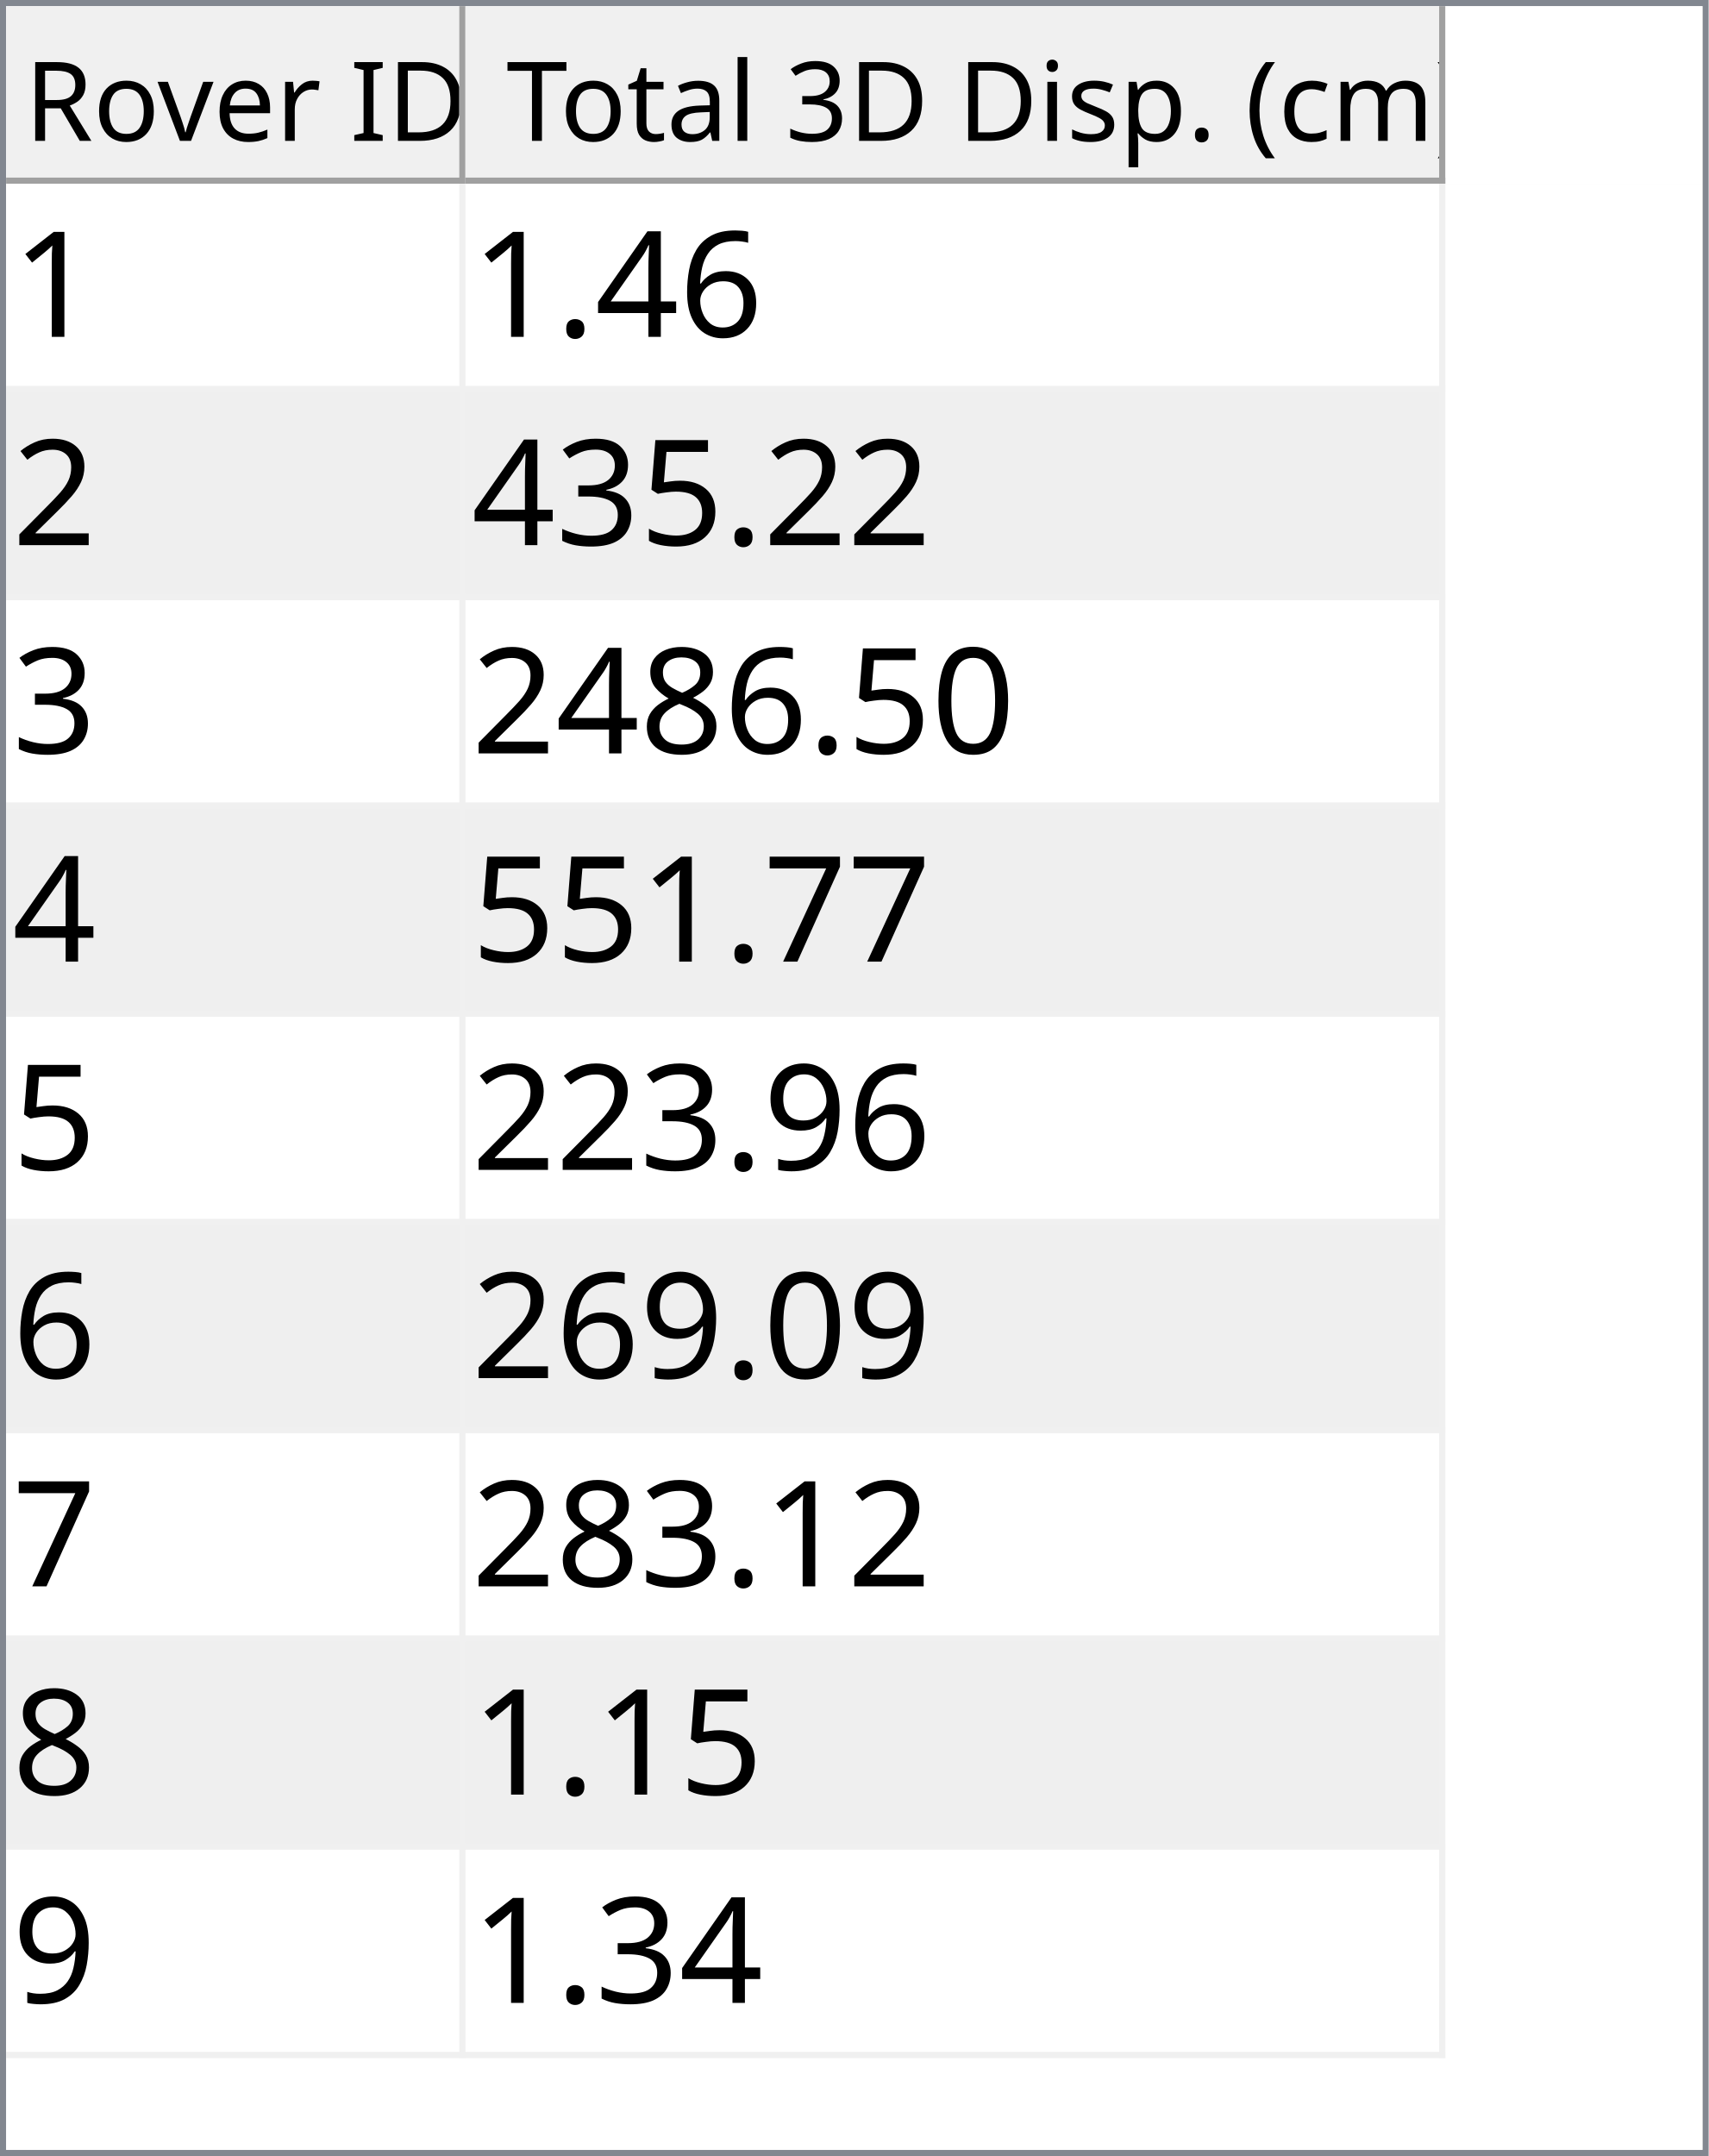
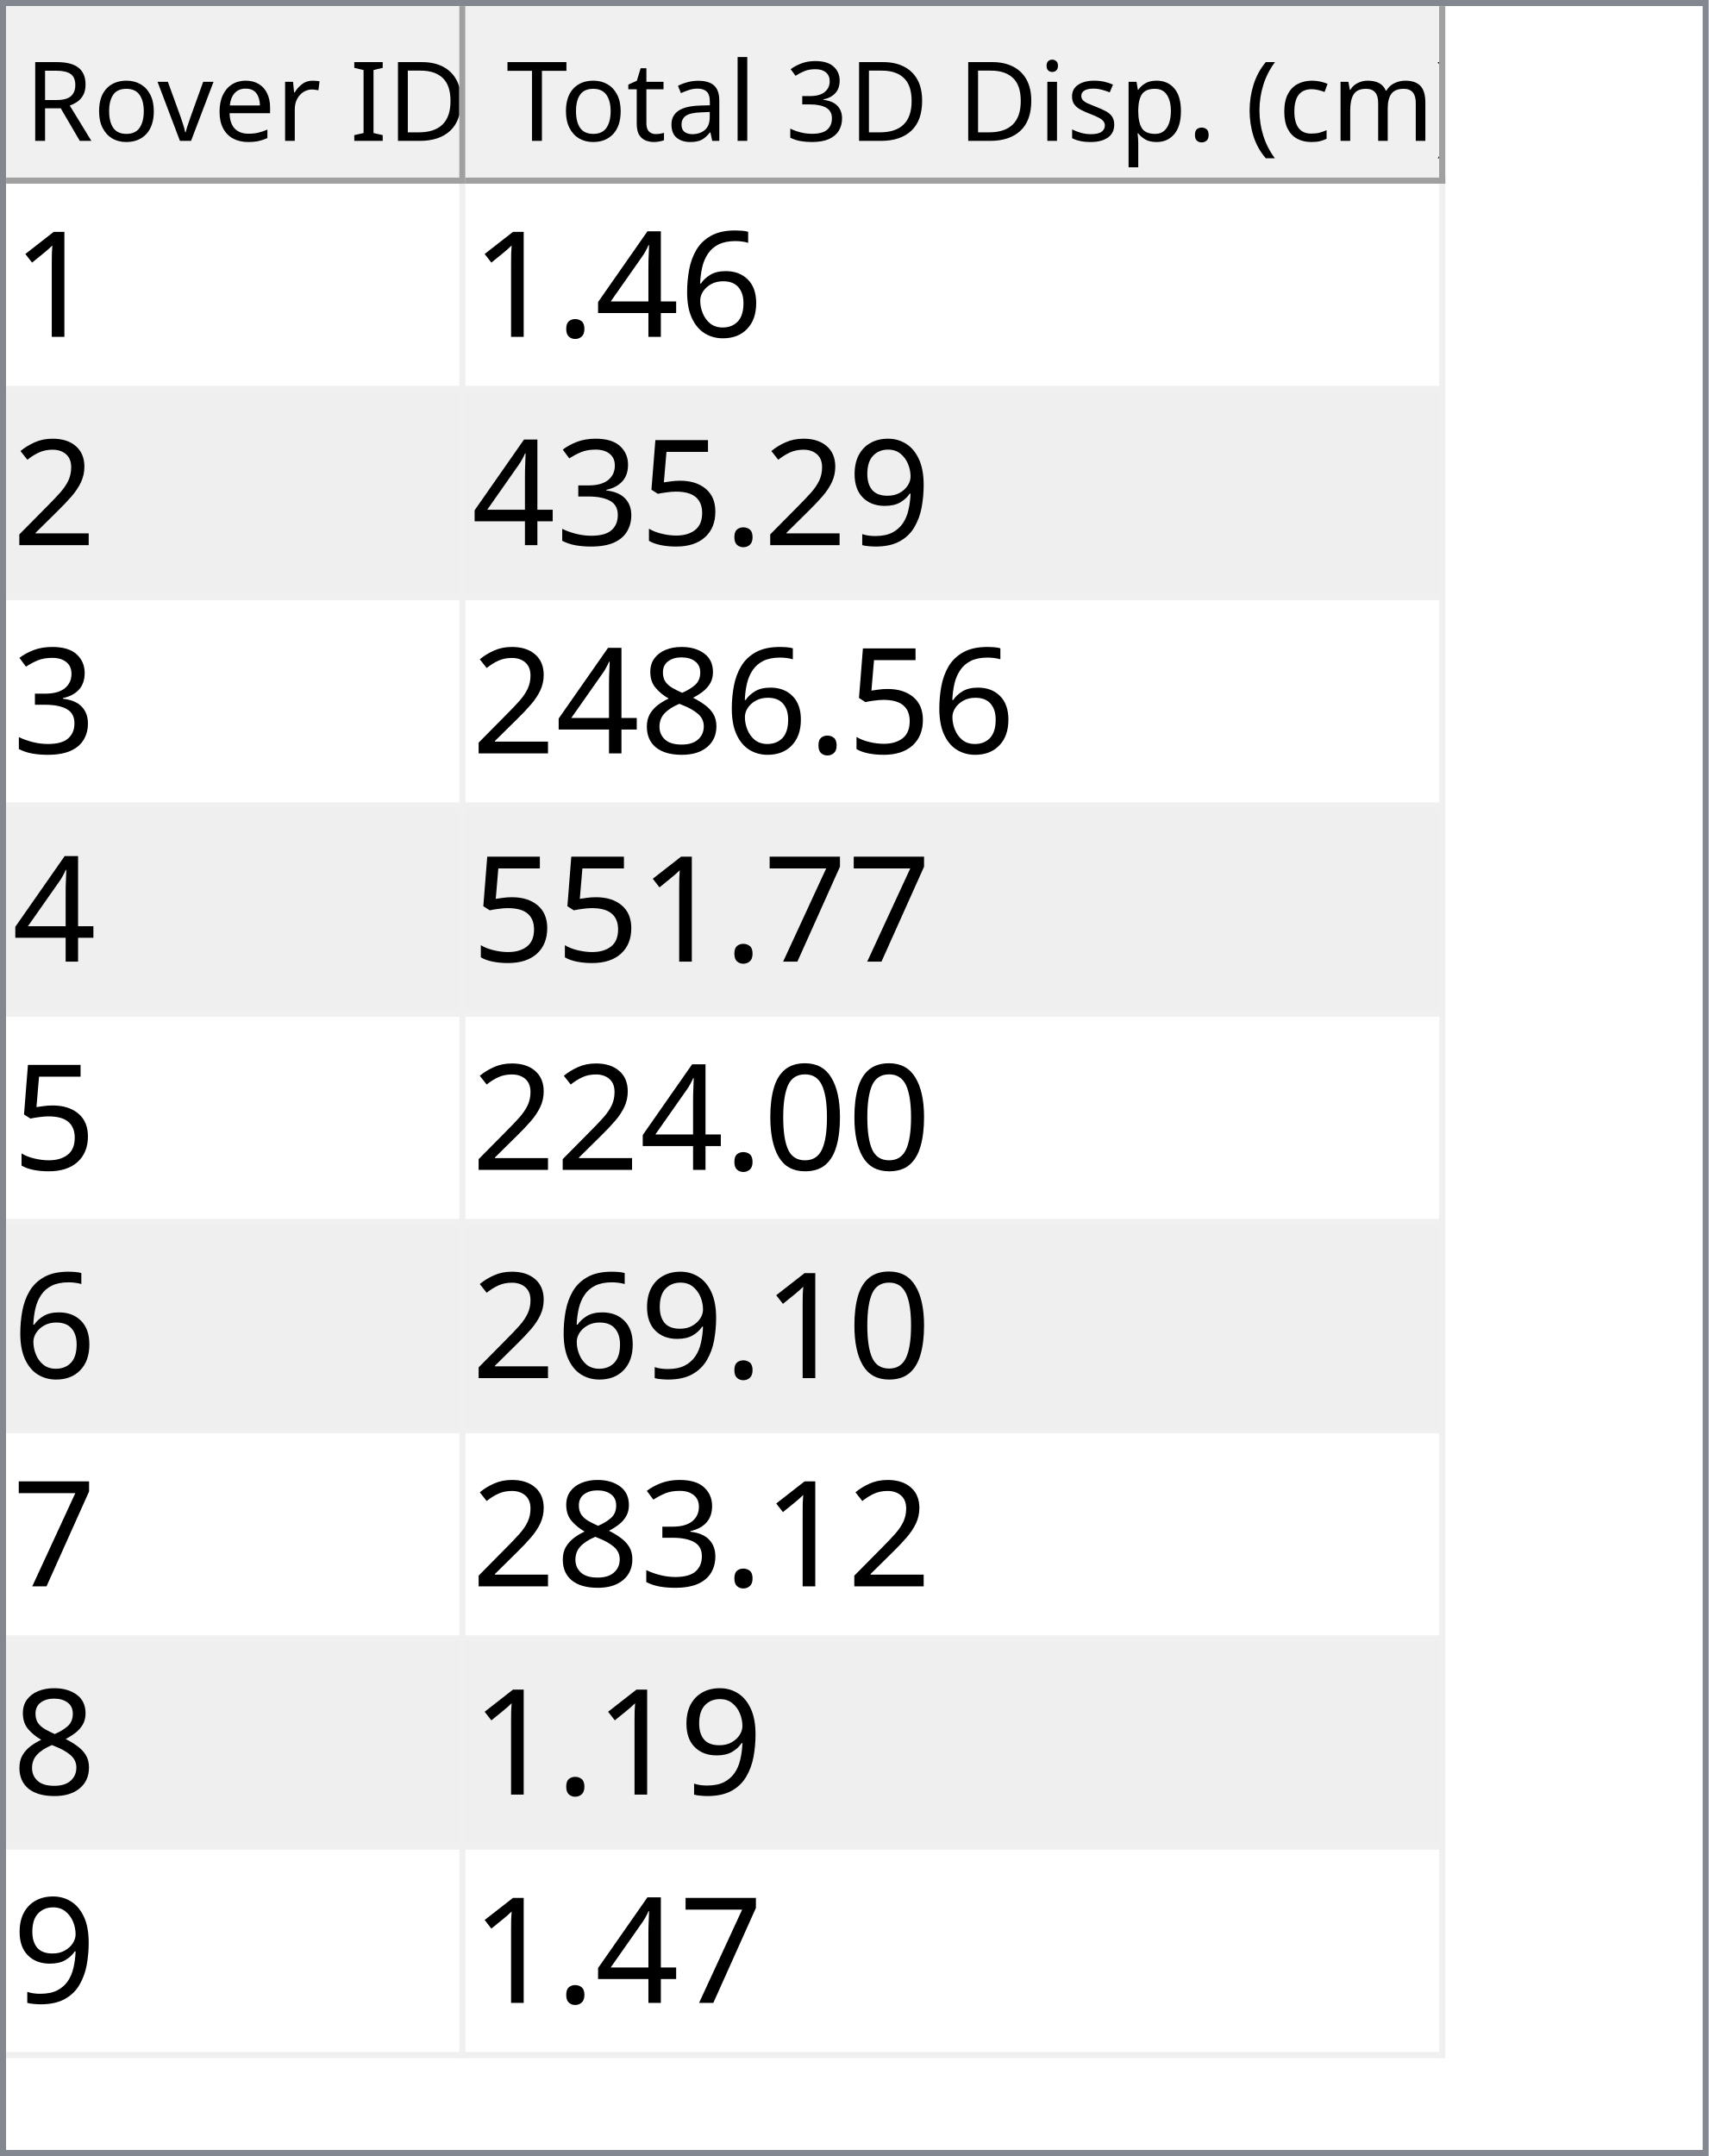
<svg xmlns="http://www.w3.org/2000/svg" style="fill-opacity:1; color-rendering:auto; color-interpolation:auto; text-rendering:auto; stroke:black; stroke-linecap:square; stroke-miterlimit:10; shape-rendering:auto; stroke-opacity:1; fill:black; stroke-dasharray:none; font-weight:normal; stroke-width:1; font-family:'Dialog'; font-style:normal; stroke-linejoin:miter; font-size:12px; stroke-dashoffset:0; image-rendering:auto;" width="279" height="352">
  <defs id="genericDefs" />
  <g>
    <defs id="defs1">
      <clipPath clipPathUnits="userSpaceOnUse" id="clipPath1">
        <path d="M0 0 L279 0 L279 352 L0 352 L0 0 Z" />
      </clipPath>
      <clipPath clipPathUnits="userSpaceOnUse" id="clipPath2">
        <path d="M0 0 L0 352 L279 352 L279 0 Z" />
      </clipPath>
      <clipPath clipPathUnits="userSpaceOnUse" id="clipPath3">
        <path d="M0 0 L0 29 L277 29 L277 0 Z" />
      </clipPath>
      <clipPath clipPathUnits="userSpaceOnUse" id="clipPath4">
        <path d="M0 0 L0 29 L75 29 L75 0 Z" />
      </clipPath>
      <clipPath clipPathUnits="userSpaceOnUse" id="clipPath5">
        <path d="M1 1 L1 28 L74 28 L74 1 Z" />
      </clipPath>
      <clipPath clipPathUnits="userSpaceOnUse" id="clipPath6">
        <path d="M0 0 L0 27 L73 27 L73 0 Z" />
      </clipPath>
      <clipPath clipPathUnits="userSpaceOnUse" id="clipPath7">
        <path d="M-0.5 -0.5 L-0.5 28.5 L74.5 28.5 L74.5 -0.5 Z" />
      </clipPath>
      <clipPath clipPathUnits="userSpaceOnUse" id="clipPath8">
        <path d="M0 0 L0 29 L160 29 L160 0 Z" />
      </clipPath>
      <clipPath clipPathUnits="userSpaceOnUse" id="clipPath9">
        <path d="M1 1 L1 28 L159 28 L159 1 Z" />
      </clipPath>
      <clipPath clipPathUnits="userSpaceOnUse" id="clipPath10">
        <path d="M0 0 L0 27 L158 27 L158 0 Z" />
      </clipPath>
      <clipPath clipPathUnits="userSpaceOnUse" id="clipPath11">
        <path d="M-0.5 -0.5 L-0.5 28.5 L159.5 28.5 L159.5 -0.5 Z" />
      </clipPath>
      <clipPath clipPathUnits="userSpaceOnUse" id="clipPath12">
        <path d="M0 0 L0 321 L277 321 L277 0 Z" />
      </clipPath>
      <clipPath clipPathUnits="userSpaceOnUse" id="clipPath13">
        <path d="M0 0 L0 306 L235 306 L235 0 Z" />
      </clipPath>
      <clipPath clipPathUnits="userSpaceOnUse" id="clipPath14">
        <path d="M-0.5 -0.5 L-0.5 305.5 L234.5 305.5 L234.5 -0.5 Z" />
      </clipPath>
      <clipPath clipPathUnits="userSpaceOnUse" id="clipPath15">
        <path d="M0 0 L0 33 L74 33 L74 0 Z" />
      </clipPath>
      <clipPath clipPathUnits="userSpaceOnUse" id="clipPath16">
        <path d="M0 0 L0 33 L159 33 L159 0 Z" />
      </clipPath>
      <font horiz-adv-x="64.551" id="font1">
        <font-face ascent="107.91" descent="25.098" units-per-em="100" style="font-style:normal; font-family:Segoe UI; font-weight:normal;" />
        <missing-glyph horiz-adv-x="64.551" d="M8.109 0 L8.109 68.266 L56.453 68.266 L56.453 0 L8.109 0 ZM15.328 7.234 L49.219 7.234 L49.219 61.031 L15.328 61.031 L15.328 7.234 Z" />
        <glyph unicode="D" horiz-adv-x="70.117" d="M9.188 0 L9.188 70.016 L28.516 70.016 Q65.531 70.016 65.531 35.891 Q65.531 19.672 55.25 9.836 Q44.969 0 27.734 0 L9.188 0 ZM17.391 62.594 L17.391 7.422 L27.828 7.422 Q41.609 7.422 49.273 14.797 Q56.938 22.172 56.938 35.688 Q56.938 62.594 28.328 62.594 L17.391 62.594 Z" />
        <glyph unicode="I" horiz-adv-x="26.611" d="M17.391 0 L9.188 0 L9.188 70.016 L17.391 70.016 L17.391 0 Z" />
        <glyph unicode=" " horiz-adv-x="27.393" d="" />
        <glyph unicode="r" horiz-adv-x="34.766" d="M34.188 41.891 Q32.078 43.5 28.125 43.5 Q23 43.5 19.555 38.672 Q16.109 33.844 16.109 25.484 L16.109 0 L8.109 0 L8.109 50 L16.109 50 L16.109 39.703 L16.312 39.703 Q18.016 44.969 21.531 47.922 Q25.047 50.875 29.391 50.875 Q32.516 50.875 34.188 50.203 L34.188 41.891 Z" />
        <glyph unicode="e" horiz-adv-x="52.295" d="M48.297 23 L12.984 23 Q13.188 14.656 17.484 10.109 Q21.781 5.562 29.297 5.562 Q37.75 5.562 44.828 11.141 L44.828 3.609 Q38.234 -1.172 27.391 -1.172 Q16.797 -1.172 10.742 5.641 Q4.688 12.453 4.688 24.812 Q4.688 36.469 11.305 43.82 Q17.922 51.172 27.734 51.172 Q37.547 51.172 42.922 44.828 Q48.297 38.484 48.297 27.203 L48.297 23 ZM40.094 29.781 Q40.047 36.719 36.75 40.578 Q33.453 44.438 27.594 44.438 Q21.922 44.438 17.969 40.383 Q14.016 36.328 13.094 29.781 L40.094 29.781 Z" />
        <glyph unicode="v" horiz-adv-x="47.9" d="M47.406 50 L27.484 0 L19.625 0 L0.688 50 L9.469 50 L22.172 13.672 Q23.578 9.672 23.922 6.688 L24.125 6.688 Q24.609 10.453 25.688 13.484 L38.969 50 L47.406 50 Z" />
        <glyph unicode="o" horiz-adv-x="58.594" d="M29 -1.172 Q17.922 -1.172 11.305 5.836 Q4.688 12.844 4.688 24.422 Q4.688 37.016 11.57 44.094 Q18.453 51.172 30.172 51.172 Q41.359 51.172 47.633 44.289 Q53.906 37.406 53.906 25.203 Q53.906 13.234 47.141 6.031 Q40.375 -1.172 29 -1.172 ZM29.594 44.438 Q21.875 44.438 17.383 39.188 Q12.891 33.938 12.891 24.703 Q12.891 15.828 17.43 10.695 Q21.969 5.562 29.594 5.562 Q37.359 5.562 41.531 10.594 Q45.703 15.625 45.703 24.906 Q45.703 34.281 41.531 39.359 Q37.359 44.438 29.594 44.438 Z" />
        <glyph unicode="R" horiz-adv-x="59.814" d="M59.375 0 L49.609 0 L37.891 19.625 Q36.281 22.359 34.766 24.289 Q33.25 26.219 31.664 27.438 Q30.078 28.656 28.25 29.219 Q26.422 29.781 24.125 29.781 L17.391 29.781 L17.391 0 L9.188 0 L9.188 70.016 L30.078 70.016 Q34.672 70.016 38.555 68.867 Q42.438 67.719 45.289 65.375 Q48.141 63.031 49.758 59.547 Q51.375 56.062 51.375 51.375 Q51.375 47.703 50.273 44.656 Q49.172 41.609 47.148 39.211 Q45.125 36.812 42.266 35.133 Q39.406 33.453 35.844 32.516 L35.844 32.328 Q37.594 31.547 38.891 30.547 Q40.188 29.547 41.359 28.18 Q42.531 26.812 43.68 25.078 Q44.828 23.344 46.234 21.047 L59.375 0 ZM17.391 62.594 L17.391 37.203 L28.516 37.203 Q31.594 37.203 34.203 38.133 Q36.812 39.062 38.719 40.797 Q40.625 42.531 41.703 45.047 Q42.781 47.562 42.781 50.688 Q42.781 56.297 39.141 59.445 Q35.5 62.594 28.609 62.594 L17.391 62.594 Z" />
        <glyph unicode=")" horiz-adv-x="30.176" d="M8.297 -15.922 L1.172 -15.922 Q16.406 2.344 16.406 26.812 Q16.406 51.469 1.078 70.016 L8.297 70.016 Q23.531 52.156 23.531 26.703 Q23.531 1.375 8.297 -15.922 Z" />
        <glyph unicode="m" horiz-adv-x="86.133" d="M79.109 0 L71.094 0 L71.094 28.719 Q71.094 37.016 68.531 40.727 Q65.969 44.438 59.906 44.438 Q54.781 44.438 51.195 39.75 Q47.609 35.062 47.609 28.516 L47.609 0 L39.594 0 L39.594 29.688 Q39.594 44.438 28.219 44.438 Q22.953 44.438 19.531 40.016 Q16.109 35.594 16.109 28.516 L16.109 0 L8.109 0 L8.109 50 L16.109 50 L16.109 42.094 L16.312 42.094 Q21.625 51.172 31.844 51.172 Q36.969 51.172 40.773 48.312 Q44.578 45.453 46 40.828 Q51.562 51.172 62.594 51.172 Q79.109 51.172 79.109 30.812 L79.109 0 Z" />
        <glyph unicode="c" horiz-adv-x="46.191" d="M42.188 2.297 Q36.422 -1.172 28.516 -1.172 Q17.828 -1.172 11.258 5.789 Q4.688 12.75 4.688 23.828 Q4.688 36.188 11.766 43.68 Q18.844 51.172 30.672 51.172 Q37.25 51.172 42.281 48.734 L42.281 40.531 Q36.719 44.438 30.375 44.438 Q22.703 44.438 17.797 38.945 Q12.891 33.453 12.891 24.516 Q12.891 15.719 17.508 10.641 Q22.125 5.562 29.891 5.562 Q36.422 5.562 42.188 9.906 L42.188 2.297 Z" />
        <glyph unicode="(" horiz-adv-x="30.176" d="M29.109 -15.922 L21.969 -15.922 Q6.844 1.375 6.844 26.703 Q6.844 52.156 21.969 70.016 L29.203 70.016 Q13.875 51.469 13.875 26.812 Q13.875 2.344 29.109 -15.922 Z" />
        <glyph unicode="." horiz-adv-x="21.68" d="M10.891 -1.078 Q8.641 -1.078 7.055 0.539 Q5.469 2.156 5.469 4.391 Q5.469 6.641 7.055 8.273 Q8.641 9.906 10.891 9.906 Q13.188 9.906 14.797 8.273 Q16.406 6.641 16.406 4.391 Q16.406 2.156 14.797 0.539 Q13.188 -1.078 10.891 -1.078 Z" />
        <glyph unicode="p" horiz-adv-x="58.789" d="M16.312 7.234 L16.109 7.234 L16.109 -23 L8.109 -23 L8.109 50 L16.109 50 L16.109 41.219 L16.312 41.219 Q22.219 51.172 33.594 51.172 Q43.266 51.172 48.688 44.461 Q54.109 37.75 54.109 26.469 Q54.109 13.922 48 6.375 Q41.891 -1.172 31.297 -1.172 Q21.578 -1.172 16.312 7.234 ZM16.109 27.391 L16.109 20.406 Q16.109 14.203 20.141 9.883 Q24.172 5.562 30.375 5.562 Q37.641 5.562 41.773 11.133 Q45.906 16.703 45.906 26.609 Q45.906 34.969 42.047 39.703 Q38.188 44.438 31.594 44.438 Q24.609 44.438 20.359 39.578 Q16.109 34.719 16.109 27.391 Z" />
        <glyph unicode="s" horiz-adv-x="42.432" d="M5.078 1.812 L5.078 10.406 Q11.625 5.562 19.484 5.562 Q30.031 5.562 30.031 12.594 Q30.031 14.594 29.125 15.992 Q28.219 17.391 26.68 18.461 Q25.141 19.531 23.07 20.383 Q21 21.234 18.609 22.172 Q15.281 23.484 12.766 24.828 Q10.25 26.172 8.57 27.859 Q6.891 29.547 6.031 31.695 Q5.172 33.844 5.172 36.719 Q5.172 40.234 6.789 42.945 Q8.406 45.656 11.086 47.484 Q13.766 49.312 17.211 50.242 Q20.656 51.172 24.312 51.172 Q30.812 51.172 35.938 48.922 L35.938 40.828 Q30.422 44.438 23.25 44.438 Q21 44.438 19.195 43.922 Q17.391 43.406 16.094 42.477 Q14.797 41.547 14.086 40.258 Q13.375 38.969 13.375 37.406 Q13.375 35.453 14.086 34.133 Q14.797 32.812 16.164 31.789 Q17.531 30.766 19.484 29.938 Q21.438 29.109 23.922 28.125 Q27.25 26.859 29.883 25.516 Q32.516 24.172 34.375 22.484 Q36.234 20.797 37.234 18.602 Q38.234 16.406 38.234 13.375 Q38.234 9.672 36.602 6.938 Q34.969 4.203 32.234 2.398 Q29.5 0.594 25.93 -0.289 Q22.359 -1.172 18.453 -1.172 Q10.75 -1.172 5.078 1.812 Z" />
        <glyph unicode="i" horiz-adv-x="24.219" d="M12.203 62.703 Q10.062 62.703 8.547 64.164 Q7.031 65.625 7.031 67.875 Q7.031 70.125 8.547 71.609 Q10.062 73.094 12.203 73.094 Q14.406 73.094 15.945 71.609 Q17.484 70.125 17.484 67.875 Q17.484 65.719 15.945 64.211 Q14.406 62.703 12.203 62.703 ZM16.109 0 L8.109 0 L8.109 50 L16.109 50 L16.109 0 Z" />
        <glyph unicode="3" horiz-adv-x="53.906" d="M46.531 19.828 Q46.531 15.094 44.75 11.211 Q42.969 7.328 39.719 4.57 Q36.469 1.812 31.93 0.297 Q27.391 -1.219 21.922 -1.219 Q11.922 -1.219 6 2.594 L6 11.188 Q13.094 5.609 22.219 5.609 Q25.875 5.609 28.828 6.539 Q31.781 7.469 33.906 9.227 Q36.031 10.984 37.18 13.477 Q38.328 15.969 38.328 19.094 Q38.328 32.812 18.797 32.812 L12.984 32.812 L12.984 39.594 L18.5 39.594 Q35.797 39.594 35.797 52.484 Q35.797 64.406 22.609 64.406 Q15.188 64.406 8.688 59.422 L8.688 67.188 Q15.375 71.188 24.609 71.188 Q29 71.188 32.57 69.969 Q36.141 68.75 38.68 66.555 Q41.219 64.359 42.609 61.281 Q44 58.203 44 54.5 Q44 40.672 30.031 36.719 L30.031 36.531 Q33.594 36.141 36.625 34.797 Q39.656 33.453 41.852 31.305 Q44.047 29.156 45.289 26.25 Q46.531 23.344 46.531 19.828 Z" />
        <glyph unicode="l" horiz-adv-x="24.219" d="M16.109 0 L8.109 0 L8.109 74.031 L16.109 74.031 L16.109 0 Z" />
        <glyph unicode="a" horiz-adv-x="50.879" d="M43.891 0 L35.891 0 L35.891 7.812 L35.688 7.812 Q30.469 -1.172 20.312 -1.172 Q12.844 -1.172 8.617 2.781 Q4.391 6.734 4.391 13.281 Q4.391 27.297 20.906 29.594 L35.891 31.688 Q35.891 44.438 25.594 44.438 Q16.547 44.438 9.281 38.281 L9.281 46.484 Q16.656 51.172 26.266 51.172 Q43.891 51.172 43.891 32.516 L43.891 0 ZM35.891 25.297 L23.828 23.641 Q18.266 22.859 15.43 20.875 Q12.594 18.891 12.594 13.875 Q12.594 10.203 15.211 7.883 Q17.828 5.562 22.172 5.562 Q28.125 5.562 32.008 9.742 Q35.891 13.922 35.891 20.312 L35.891 25.297 Z" />
        <glyph unicode="t" horiz-adv-x="33.887" d="M31.297 0.484 Q28.469 -1.078 23.828 -1.078 Q10.688 -1.078 10.688 13.578 L10.688 43.172 L2.094 43.172 L2.094 50 L10.688 50 L10.688 62.203 L18.703 64.797 L18.703 50 L31.297 50 L31.297 43.172 L18.703 43.172 L18.703 14.984 Q18.703 9.969 20.414 7.82 Q22.125 5.672 26.078 5.672 Q29.109 5.672 31.297 7.328 L31.297 0.484 Z" />
        <glyph unicode="T" horiz-adv-x="52.393" d="M50.594 62.594 L30.375 62.594 L30.375 0 L22.172 0 L22.172 62.594 L2 62.594 L2 70.016 L50.594 70.016 L50.594 62.594 Z" />
      </font>
      <font horiz-adv-x="75.0" id="font2">
        <font-face ascent="100.537" descent="21.973" units-per-em="100" style="font-style:normal; font-family:sans-serif; font-weight:normal;" />
        <missing-glyph horiz-adv-x="75.0" d="M12.5 0 L12.5 62.5 L62.5 62.5 L62.5 0 L12.5 0 ZM14.062 1.562 L60.938 1.562 L60.938 60.938 L14.062 60.938 L14.062 1.562 Z" />
        <glyph unicode="1" horiz-adv-x="55.615" d="M37.25 0 L28.469 0 L28.469 56 Q25.297 52.984 20.141 49.953 Q14.984 46.922 10.891 45.406 L10.891 53.906 Q18.266 57.375 23.781 62.305 Q29.297 67.234 31.594 71.875 L37.25 71.875 L37.25 0 Z" />
        <glyph unicode="6" horiz-adv-x="55.615" d="M49.75 54.047 L41.016 53.375 Q39.844 58.547 37.703 60.891 Q34.125 64.656 28.906 64.656 Q24.703 64.656 21.531 62.312 Q17.391 59.281 14.992 53.469 Q12.594 47.656 12.5 36.922 Q15.672 41.75 20.266 44.094 Q24.859 46.438 29.891 46.438 Q38.672 46.438 44.852 39.969 Q51.031 33.5 51.031 23.25 Q51.031 16.5 48.125 10.719 Q45.219 4.938 40.141 1.859 Q35.062 -1.219 28.609 -1.219 Q17.625 -1.219 10.695 6.859 Q3.766 14.938 3.766 33.5 Q3.766 54.25 11.422 63.672 Q18.109 71.875 29.438 71.875 Q37.891 71.875 43.289 67.141 Q48.688 62.406 49.75 54.047 ZM13.875 23.188 Q13.875 18.656 15.797 14.508 Q17.719 10.359 21.188 8.18 Q24.656 6 28.469 6 Q34.031 6 38.039 10.492 Q42.047 14.984 42.047 22.703 Q42.047 30.125 38.086 34.398 Q34.125 38.672 28.125 38.672 Q22.172 38.672 18.023 34.398 Q13.875 30.125 13.875 23.188 Z" />
        <glyph unicode="4" horiz-adv-x="55.615" d="M32.328 0 L32.328 17.141 L1.266 17.141 L1.266 25.203 L33.938 71.578 L41.109 71.578 L41.109 25.203 L50.781 25.203 L50.781 17.141 L41.109 17.141 L41.109 0 L32.328 0 ZM32.328 25.203 L32.328 57.469 L9.906 25.203 L32.328 25.203 Z" />
        <glyph unicode="." horiz-adv-x="27.783" d="M9.078 0 L9.078 10.016 L19.094 10.016 L19.094 0 L9.078 0 Z" />
        <glyph unicode="2" horiz-adv-x="55.615" d="M50.344 8.453 L50.344 0 L3.031 0 Q2.938 3.172 4.047 6.109 Q5.859 10.938 9.836 15.625 Q13.812 20.312 21.344 26.469 Q33.016 36.031 37.117 41.625 Q41.219 47.219 41.219 52.203 Q41.219 57.422 37.477 61.008 Q33.734 64.594 27.734 64.594 Q21.391 64.594 17.578 60.789 Q13.766 56.984 13.719 50.25 L4.688 51.172 Q5.609 61.281 11.664 66.578 Q17.719 71.875 27.938 71.875 Q38.234 71.875 44.242 66.164 Q50.25 60.453 50.25 52 Q50.25 47.703 48.492 43.555 Q46.734 39.406 42.656 34.812 Q38.578 30.219 29.109 22.219 Q21.188 15.578 18.945 13.211 Q16.703 10.844 15.234 8.453 L50.344 8.453 Z" />
+         <glyph unicode="9" horiz-adv-x="55.615" d="M5.469 16.547 L13.922 17.328 Q14.984 11.375 18.016 8.688 Q21.047 6 25.781 6 Q29.828 6 32.883 7.859 Q35.938 9.719 37.891 12.82 Q39.844 15.922 41.164 21.195 Q42.484 26.469 42.484 31.938 Q42.484 32.516 42.438 33.688 Q39.797 29.5 35.234 26.883 Q30.672 24.266 25.344 24.266 Q16.453 24.266 10.305 30.711 Q4.156 37.156 4.156 47.703 Q4.156 58.594 10.578 65.234 Q17 71.875 26.656 71.875 Q33.641 71.875 39.43 68.117 Q45.219 64.359 48.219 57.398 Q51.219 50.438 51.219 37.25 Q51.219 23.531 48.242 15.406 Q45.266 7.281 39.383 3.031 Q33.5 -1.219 25.594 -1.219 Q17.188 -1.219 11.867 3.445 Q6.547 8.109 5.469 16.547 ZM41.453 48.141 Q41.453 55.719 37.43 60.156 Q33.406 64.594 27.734 64.594 Q21.875 64.594 17.531 59.812 Q13.188 55.031 13.188 47.406 Q13.188 40.578 17.312 36.305 Q21.438 32.031 27.484 32.031 Q33.594 32.031 37.523 36.305 Q41.453 40.578 41.453 48.141 Z" />
        <glyph unicode="5" horiz-adv-x="55.615" d="M4.156 18.75 L13.375 19.531 Q14.406 12.797 18.141 9.398 Q21.875 6 27.156 6 Q33.5 6 37.891 10.789 Q42.281 15.578 42.281 23.484 Q42.281 31 38.062 35.352 Q33.844 39.703 27 39.703 Q22.75 39.703 19.336 37.773 Q15.922 35.844 13.969 32.766 L5.719 33.844 L12.641 70.609 L48.25 70.609 L48.25 62.203 L19.672 62.203 L15.828 42.969 Q22.266 47.469 29.344 47.469 Q38.719 47.469 45.164 40.969 Q51.609 34.469 51.609 24.266 Q51.609 14.547 45.953 7.469 Q39.062 -1.219 27.156 -1.219 Q17.391 -1.219 11.211 4.25 Q5.031 9.719 4.156 18.75 Z" />
        <glyph unicode="3" horiz-adv-x="55.615" d="M4.203 18.891 L12.984 20.062 Q14.5 12.594 18.141 9.297 Q21.781 6 27 6 Q33.203 6 37.477 10.297 Q41.75 14.594 41.75 20.953 Q41.75 27 37.797 30.93 Q33.844 34.859 27.734 34.859 Q25.25 34.859 21.531 33.891 L22.516 41.609 Q23.391 41.5 23.922 41.5 Q29.547 41.5 34.039 44.43 Q38.531 47.359 38.531 53.469 Q38.531 58.297 35.258 61.477 Q31.984 64.656 26.812 64.656 Q21.688 64.656 18.266 61.43 Q14.844 58.203 13.875 51.766 L5.078 53.328 Q6.688 62.156 12.398 67.016 Q18.109 71.875 26.609 71.875 Q32.469 71.875 37.398 69.359 Q42.328 66.844 44.945 62.5 Q47.562 58.156 47.562 53.266 Q47.562 48.641 45.07 44.828 Q42.578 41.016 37.703 38.766 Q44.047 37.312 47.562 32.695 Q51.078 28.078 51.078 21.141 Q51.078 11.766 44.242 5.25 Q37.406 -1.266 26.953 -1.266 Q17.531 -1.266 11.305 4.352 Q5.078 9.969 4.203 18.891 Z" />
-         <glyph unicode="0" horiz-adv-x="55.615" d="M4.156 35.297 Q4.156 48 6.766 55.742 Q9.375 63.484 14.523 67.68 Q19.672 71.875 27.484 71.875 Q33.25 71.875 37.594 69.555 Q41.938 67.234 44.773 62.867 Q47.609 58.5 49.219 52.227 Q50.828 45.953 50.828 35.297 Q50.828 22.703 48.242 14.969 Q45.656 7.234 40.508 3.008 Q35.359 -1.219 27.484 -1.219 Q17.141 -1.219 11.234 6.203 Q4.156 15.141 4.156 35.297 ZM13.188 35.297 Q13.188 17.672 17.312 11.836 Q21.438 6 27.484 6 Q33.547 6 37.672 11.859 Q41.797 17.719 41.797 35.297 Q41.797 52.984 37.672 58.789 Q33.547 64.594 27.391 64.594 Q21.344 64.594 17.719 59.469 Q13.188 52.938 13.188 35.297 Z" />
        <glyph unicode="8" horiz-adv-x="55.615" d="M17.672 38.812 Q12.203 40.828 9.57 44.539 Q6.938 48.25 6.938 53.422 Q6.938 61.234 12.555 66.555 Q18.172 71.875 27.484 71.875 Q36.859 71.875 42.578 66.43 Q48.297 60.984 48.297 53.172 Q48.297 48.188 45.68 44.508 Q43.062 40.828 37.75 38.812 Q44.344 36.672 47.781 31.883 Q51.219 27.094 51.219 20.453 Q51.219 11.281 44.727 5.031 Q38.234 -1.219 27.641 -1.219 Q17.047 -1.219 10.547 5.055 Q4.047 11.328 4.047 20.703 Q4.047 27.688 7.594 32.398 Q11.141 37.109 17.672 38.812 ZM15.922 53.719 Q15.922 48.641 19.195 45.414 Q22.469 42.188 27.688 42.188 Q32.766 42.188 36.016 45.383 Q39.266 48.578 39.266 53.219 Q39.266 58.062 35.914 61.359 Q32.562 64.656 27.594 64.656 Q22.562 64.656 19.242 61.43 Q15.922 58.203 15.922 53.719 ZM13.094 20.656 Q13.094 16.891 14.875 13.375 Q16.656 9.859 20.172 7.93 Q23.688 6 27.734 6 Q34.031 6 38.133 10.055 Q42.234 14.109 42.234 20.359 Q42.234 26.703 38.016 30.859 Q33.797 35.016 27.438 35.016 Q21.234 35.016 17.164 30.914 Q13.094 26.812 13.094 20.656 Z" />
        <glyph unicode="7" horiz-adv-x="55.615" d="M4.734 62.203 L4.734 70.656 L51.078 70.656 L51.078 63.812 Q44.234 56.547 37.523 44.484 Q30.812 32.422 27.156 19.672 Q24.516 10.688 23.781 0 L14.75 0 Q14.891 8.453 18.062 20.414 Q21.234 32.375 27.172 43.484 Q33.109 54.594 39.797 62.203 L4.734 62.203 Z" />
-         <glyph unicode="9" horiz-adv-x="55.615" d="M5.469 16.547 L13.922 17.328 Q14.984 11.375 18.016 8.688 Q21.047 6 25.781 6 Q29.828 6 32.883 7.859 Q35.938 9.719 37.891 12.82 Q39.844 15.922 41.164 21.195 Q42.484 26.469 42.484 31.938 Q42.484 32.516 42.438 33.688 Q39.797 29.5 35.234 26.883 Q30.672 24.266 25.344 24.266 Q16.453 24.266 10.305 30.711 Q4.156 37.156 4.156 47.703 Q4.156 58.594 10.578 65.234 Q17 71.875 26.656 71.875 Q33.641 71.875 39.43 68.117 Q45.219 64.359 48.219 57.398 Q51.219 50.438 51.219 37.25 Q51.219 23.531 48.242 15.406 Q45.266 7.281 39.383 3.031 Q33.5 -1.219 25.594 -1.219 Q17.188 -1.219 11.867 3.445 Q6.547 8.109 5.469 16.547 ZM41.453 48.141 Q41.453 55.719 37.43 60.156 Q33.406 64.594 27.734 64.594 Q21.875 64.594 17.531 59.812 Q13.188 55.031 13.188 47.406 Q13.188 40.578 17.312 36.305 Q21.438 32.031 27.484 32.031 Q33.594 32.031 37.523 36.305 Q41.453 40.578 41.453 48.141 Z" />
+         <glyph unicode="0" horiz-adv-x="55.615" d="M4.156 35.297 Q4.156 48 6.766 55.742 Q9.375 63.484 14.523 67.68 Q19.672 71.875 27.484 71.875 Q33.25 71.875 37.594 69.555 Q41.938 67.234 44.773 62.867 Q47.609 58.5 49.219 52.227 Q50.828 45.953 50.828 35.297 Q50.828 22.703 48.242 14.969 Q45.656 7.234 40.508 3.008 Q35.359 -1.219 27.484 -1.219 Q17.141 -1.219 11.234 6.203 Q4.156 15.141 4.156 35.297 ZM13.188 35.297 Q13.188 17.672 17.312 11.836 Q21.438 6 27.484 6 Q33.547 6 37.672 11.859 Q41.797 17.719 41.797 35.297 Q41.797 52.984 37.672 58.789 Q33.547 64.594 27.391 64.594 Q21.344 64.594 17.719 59.469 Q13.188 52.938 13.188 35.297 Z" />
      </font>
    </defs>
    <g style="fill:white; stroke:white;">
      <rect x="0" y="0" width="279" style="clip-path:url(#clipPath1); stroke:none;" height="352" />
    </g>
    <g style="fill:white; text-rendering:optimizeSpeed; color-rendering:optimizeSpeed; image-rendering:optimizeSpeed; shape-rendering:crispEdges; stroke:white; color-interpolation:sRGB;">
      <rect x="0" width="279" height="352" y="0" style="stroke:none;" />
      <path style="stroke:none;" d="M0 353 L279 353 L279 0 L0 0 Z" />
    </g>
    <g style="fill:rgb(240,240,240); font-size:18px; font-family:'Segoe UI'; stroke:rgb(240,240,240);">
      <rect x="0" y="0" width="279" style="clip-path:url(#clipPath2); stroke:none;" height="352" />
    </g>
    <g style="fill:rgb(130,135,144); font-size:18px; font-family:'Segoe UI'; stroke:rgb(130,135,144);">
      <path d="M0 0 L279 0 L279 352 L0 352 L0 0 ZM1 1 L278 1 L278 351 L1 351 L1 1 Z" style="fill-rule:evenodd; clip-path:url(#clipPath2); stroke:none;" />
    </g>
    <g style="fill:white; font-size:18px; font-family:'Segoe UI'; stroke:white;" transform="translate(1,1)">
      <rect x="0" y="0" width="277" style="clip-path:url(#clipPath3); stroke:none;" height="29" />
    </g>
    <g style="fill:rgb(240,240,240); font-size:18px; font-family:'Segoe UI'; stroke:rgb(240,240,240);" transform="translate(1,1)">
      <rect x="0" y="0" width="75" style="clip-path:url(#clipPath4); stroke:none;" height="29" />
    </g>
    <g style="font-family:'Segoe UI'; font-size:18px;" transform="translate(2,2)">
      <text x="2" xml:space="preserve" y="21" style="clip-path:url(#clipPath6); stroke:none;">Rover ID</text>
    </g>
    <g transform="translate(1.5,1.5)" style="fill:rgb(160,160,160); font-size:18px; font-family:'Segoe UI'; stroke:rgb(160,160,160); stroke-linejoin:bevel;">
      <line x1="74" x2="74" y1="0" style="fill:none; clip-path:url(#clipPath7);" y2="28" />
    </g>
    <g transform="matrix(1,0,0,1,1,1) translate(0.5,0.5)" style="fill:rgb(160,160,160); font-size:18px; font-family:'Segoe UI'; stroke:rgb(160,160,160); stroke-linejoin:bevel;">
      <line x1="0" x2="74" y1="28" style="fill:none; clip-path:url(#clipPath7);" y2="28" />
    </g>
    <g style="fill:rgb(240,240,240); font-size:18px; font-family:'Segoe UI'; stroke:rgb(240,240,240);" transform="translate(76,1)">
      <rect x="0" y="0" width="160" style="clip-path:url(#clipPath8); stroke:none;" height="29" />
    </g>
    <g style="font-family:'Segoe UI'; font-size:18px;" transform="translate(77,2)">
      <text x="1" xml:space="preserve" y="21" style="clip-path:url(#clipPath10); stroke:none;"> Total 3D Disp. (cm)</text>
    </g>
    <g transform="translate(76.5,1.5)" style="fill:rgb(160,160,160); font-size:18px; font-family:'Segoe UI'; stroke:rgb(160,160,160); stroke-linejoin:bevel;">
      <line x1="159" x2="159" y1="0" style="fill:none; clip-path:url(#clipPath11);" y2="28" />
    </g>
    <g transform="matrix(1,0,0,1,76,1) translate(0.5,0.5)" style="fill:rgb(160,160,160); font-size:18px; font-family:'Segoe UI'; stroke:rgb(160,160,160); stroke-linejoin:bevel;">
      <line x1="0" x2="159" y1="28" style="fill:none; clip-path:url(#clipPath11);" y2="28" />
    </g>
    <g style="fill:white; font-size:18px; font-family:'Segoe UI'; stroke:white;" transform="translate(1,30)">
      <rect x="0" y="0" width="277" style="clip-path:url(#clipPath12); stroke:none;" height="321" />
    </g>
    <g style="fill:rgb(240,240,240); font-size:24px; font-family:sans-serif; stroke:rgb(240,240,240);" transform="translate(1,30)">
      <rect x="0" y="0" width="235" style="clip-path:url(#clipPath13); stroke:none;" height="306" />
      <line transform="translate(0.5,0.5)" x1="0" x2="234" y1="33" style="clip-path:url(#clipPath14); fill:none; stroke-linejoin:bevel;" y2="33" />
    </g>
    <g transform="matrix(1,0,0,1,1,30) translate(0.5,0.5)" style="fill:rgb(240,240,240); font-size:24px; font-family:sans-serif; stroke:rgb(240,240,240); stroke-linejoin:bevel;">
      <line x1="0" x2="234" y1="67" style="fill:none; clip-path:url(#clipPath14);" y2="67" />
    </g>
    <g transform="matrix(1,0,0,1,1,30) translate(0.5,0.5)" style="fill:rgb(240,240,240); font-size:24px; font-family:sans-serif; stroke:rgb(240,240,240); stroke-linejoin:bevel;">
      <line x1="0" x2="234" y1="101" style="fill:none; clip-path:url(#clipPath14);" y2="101" />
    </g>
    <g transform="matrix(1,0,0,1,1,30) translate(0.5,0.5)" style="fill:rgb(240,240,240); font-size:24px; font-family:sans-serif; stroke:rgb(240,240,240); stroke-linejoin:bevel;">
      <line x1="0" x2="234" y1="135" style="fill:none; clip-path:url(#clipPath14);" y2="135" />
    </g>
    <g transform="matrix(1,0,0,1,1,30) translate(0.5,0.5)" style="fill:rgb(240,240,240); font-size:24px; font-family:sans-serif; stroke:rgb(240,240,240); stroke-linejoin:bevel;">
      <line x1="0" x2="234" y1="169" style="fill:none; clip-path:url(#clipPath14);" y2="169" />
    </g>
    <g transform="matrix(1,0,0,1,1,30) translate(0.5,0.5)" style="fill:rgb(240,240,240); font-size:24px; font-family:sans-serif; stroke:rgb(240,240,240); stroke-linejoin:bevel;">
      <line x1="0" x2="234" y1="203" style="fill:none; clip-path:url(#clipPath14);" y2="203" />
    </g>
    <g transform="matrix(1,0,0,1,1,30) translate(0.5,0.5)" style="fill:rgb(240,240,240); font-size:24px; font-family:sans-serif; stroke:rgb(240,240,240); stroke-linejoin:bevel;">
      <line x1="0" x2="234" y1="237" style="fill:none; clip-path:url(#clipPath14);" y2="237" />
    </g>
    <g transform="matrix(1,0,0,1,1,30) translate(0.5,0.5)" style="fill:rgb(240,240,240); font-size:24px; font-family:sans-serif; stroke:rgb(240,240,240); stroke-linejoin:bevel;">
      <line x1="0" x2="234" y1="271" style="fill:none; clip-path:url(#clipPath14);" y2="271" />
    </g>
    <g transform="matrix(1,0,0,1,1,30) translate(0.5,0.5)" style="fill:rgb(240,240,240); font-size:24px; font-family:sans-serif; stroke:rgb(240,240,240); stroke-linejoin:bevel;">
      <line x1="0" x2="234" y1="305" style="fill:none; clip-path:url(#clipPath14);" y2="305" />
    </g>
    <g transform="matrix(1,0,0,1,1,30) translate(0.5,0.5)" style="fill:rgb(240,240,240); font-size:24px; font-family:sans-serif; stroke:rgb(240,240,240); stroke-linejoin:bevel;">
      <line x1="74" x2="74" y1="0" style="fill:none; clip-path:url(#clipPath14);" y2="305" />
    </g>
    <g transform="matrix(1,0,0,1,1,30) translate(0.5,0.5)" style="fill:rgb(240,240,240); font-size:24px; font-family:sans-serif; stroke:rgb(240,240,240); stroke-linejoin:bevel;">
      <line x1="234" x2="234" y1="0" style="fill:none; clip-path:url(#clipPath14);" y2="305" />
    </g>
    <g style="fill:white; font-size:24px; font-family:sans-serif; stroke:white;" transform="matrix(1,0,0,1,1,30)">
      <rect x="0" y="0" width="74" style="clip-path:url(#clipPath15); stroke:none;" height="33" />
      <text x="1" y="25" style="fill:black; clip-path:url(#clipPath15); stroke:none;" xml:space="preserve">1</text>
    </g>
    <g style="fill:white; font-size:24px; font-family:sans-serif; stroke:white;" transform="matrix(1,0,0,1,1,30) translate(75,0)">
      <rect x="0" y="0" width="159" style="clip-path:url(#clipPath16); stroke:none;" height="33" />
      <text x="1" y="25" style="fill:black; clip-path:url(#clipPath16); stroke:none;" xml:space="preserve">1.46</text>
    </g>
    <g style="fill:rgb(239,239,239); font-size:24px; font-family:sans-serif; stroke:rgb(239,239,239);" transform="matrix(1,0,0,1,1,30) translate(0,34)">
      <rect x="0" y="0" width="74" style="clip-path:url(#clipPath15); stroke:none;" height="33" />
      <text x="1" y="25" style="fill:black; clip-path:url(#clipPath15); stroke:none;" xml:space="preserve">2</text>
    </g>
    <g style="fill:rgb(239,239,239); font-size:24px; font-family:sans-serif; stroke:rgb(239,239,239);" transform="matrix(1,0,0,1,1,30) translate(75,34)">
      <rect x="0" y="0" width="159" style="clip-path:url(#clipPath16); stroke:none;" height="33" />
-       <text x="1" y="25" style="fill:black; clip-path:url(#clipPath16); stroke:none;" xml:space="preserve">435.22</text>
+       <text x="1" y="25" style="fill:black; clip-path:url(#clipPath16); stroke:none;" xml:space="preserve">435.29</text>
    </g>
    <g style="fill:white; font-size:24px; font-family:sans-serif; stroke:white;" transform="matrix(1,0,0,1,1,30) translate(0,68)">
      <rect x="0" y="0" width="74" style="clip-path:url(#clipPath15); stroke:none;" height="33" />
      <text x="1" y="25" style="fill:black; clip-path:url(#clipPath15); stroke:none;" xml:space="preserve">3</text>
    </g>
    <g style="fill:white; font-size:24px; font-family:sans-serif; stroke:white;" transform="matrix(1,0,0,1,1,30) translate(75,68)">
      <rect x="0" y="0" width="159" style="clip-path:url(#clipPath16); stroke:none;" height="33" />
-       <text x="1" y="25" style="fill:black; clip-path:url(#clipPath16); stroke:none;" xml:space="preserve">2486.50</text>
+       <text x="1" y="25" style="fill:black; clip-path:url(#clipPath16); stroke:none;" xml:space="preserve">2486.56</text>
    </g>
    <g style="fill:rgb(239,239,239); font-size:24px; font-family:sans-serif; stroke:rgb(239,239,239);" transform="matrix(1,0,0,1,1,30) translate(0,102)">
      <rect x="0" y="0" width="74" style="clip-path:url(#clipPath15); stroke:none;" height="33" />
      <text x="1" y="25" style="fill:black; clip-path:url(#clipPath15); stroke:none;" xml:space="preserve">4</text>
    </g>
    <g style="fill:rgb(239,239,239); font-size:24px; font-family:sans-serif; stroke:rgb(239,239,239);" transform="matrix(1,0,0,1,1,30) translate(75,102)">
      <rect x="0" y="0" width="159" style="clip-path:url(#clipPath16); stroke:none;" height="33" />
      <text x="1" y="25" style="fill:black; clip-path:url(#clipPath16); stroke:none;" xml:space="preserve">551.77</text>
    </g>
    <g style="fill:white; font-size:24px; font-family:sans-serif; stroke:white;" transform="matrix(1,0,0,1,1,30) translate(0,136)">
      <rect x="0" y="0" width="74" style="clip-path:url(#clipPath15); stroke:none;" height="33" />
      <text x="1" y="25" style="fill:black; clip-path:url(#clipPath15); stroke:none;" xml:space="preserve">5</text>
    </g>
    <g style="fill:white; font-size:24px; font-family:sans-serif; stroke:white;" transform="matrix(1,0,0,1,1,30) translate(75,136)">
      <rect x="0" y="0" width="159" style="clip-path:url(#clipPath16); stroke:none;" height="33" />
-       <text x="1" y="25" style="fill:black; clip-path:url(#clipPath16); stroke:none;" xml:space="preserve">223.96</text>
+       <text x="1" y="25" style="fill:black; clip-path:url(#clipPath16); stroke:none;" xml:space="preserve">224.00</text>
    </g>
    <g style="fill:rgb(239,239,239); font-size:24px; font-family:sans-serif; stroke:rgb(239,239,239);" transform="matrix(1,0,0,1,1,30) translate(0,170)">
      <rect x="0" y="0" width="74" style="clip-path:url(#clipPath15); stroke:none;" height="33" />
      <text x="1" y="25" style="fill:black; clip-path:url(#clipPath15); stroke:none;" xml:space="preserve">6</text>
    </g>
    <g style="fill:rgb(239,239,239); font-size:24px; font-family:sans-serif; stroke:rgb(239,239,239);" transform="matrix(1,0,0,1,1,30) translate(75,170)">
      <rect x="0" y="0" width="159" style="clip-path:url(#clipPath16); stroke:none;" height="33" />
-       <text x="1" y="25" style="fill:black; clip-path:url(#clipPath16); stroke:none;" xml:space="preserve">269.09</text>
+       <text x="1" y="25" style="fill:black; clip-path:url(#clipPath16); stroke:none;" xml:space="preserve">269.10</text>
    </g>
    <g style="fill:white; font-size:24px; font-family:sans-serif; stroke:white;" transform="matrix(1,0,0,1,1,30) translate(0,204)">
      <rect x="0" y="0" width="74" style="clip-path:url(#clipPath15); stroke:none;" height="33" />
      <text x="1" y="25" style="fill:black; clip-path:url(#clipPath15); stroke:none;" xml:space="preserve">7</text>
    </g>
    <g style="fill:white; font-size:24px; font-family:sans-serif; stroke:white;" transform="matrix(1,0,0,1,1,30) translate(75,204)">
      <rect x="0" y="0" width="159" style="clip-path:url(#clipPath16); stroke:none;" height="33" />
      <text x="1" y="25" style="fill:black; clip-path:url(#clipPath16); stroke:none;" xml:space="preserve">283.12</text>
    </g>
    <g style="fill:rgb(239,239,239); font-size:24px; font-family:sans-serif; stroke:rgb(239,239,239);" transform="matrix(1,0,0,1,1,30) translate(0,238)">
      <rect x="0" y="0" width="74" style="clip-path:url(#clipPath15); stroke:none;" height="33" />
      <text x="1" y="25" style="fill:black; clip-path:url(#clipPath15); stroke:none;" xml:space="preserve">8</text>
    </g>
    <g style="fill:rgb(239,239,239); font-size:24px; font-family:sans-serif; stroke:rgb(239,239,239);" transform="matrix(1,0,0,1,1,30) translate(75,238)">
      <rect x="0" y="0" width="159" style="clip-path:url(#clipPath16); stroke:none;" height="33" />
-       <text x="1" y="25" style="fill:black; clip-path:url(#clipPath16); stroke:none;" xml:space="preserve">1.15</text>
+       <text x="1" y="25" style="fill:black; clip-path:url(#clipPath16); stroke:none;" xml:space="preserve">1.19</text>
    </g>
    <g style="fill:white; font-size:24px; font-family:sans-serif; stroke:white;" transform="matrix(1,0,0,1,1,30) translate(0,272)">
      <rect x="0" y="0" width="74" style="clip-path:url(#clipPath15); stroke:none;" height="33" />
      <text x="1" y="25" style="fill:black; clip-path:url(#clipPath15); stroke:none;" xml:space="preserve">9</text>
    </g>
    <g style="fill:white; font-size:24px; font-family:sans-serif; stroke:white;" transform="matrix(1,0,0,1,1,30) translate(75,272)">
      <rect x="0" y="0" width="159" style="clip-path:url(#clipPath16); stroke:none;" height="33" />
-       <text x="1" y="25" style="fill:black; clip-path:url(#clipPath16); stroke:none;" xml:space="preserve">1.34</text>
+       <text x="1" y="25" style="fill:black; clip-path:url(#clipPath16); stroke:none;" xml:space="preserve">1.47</text>
    </g>
  </g>
</svg>
